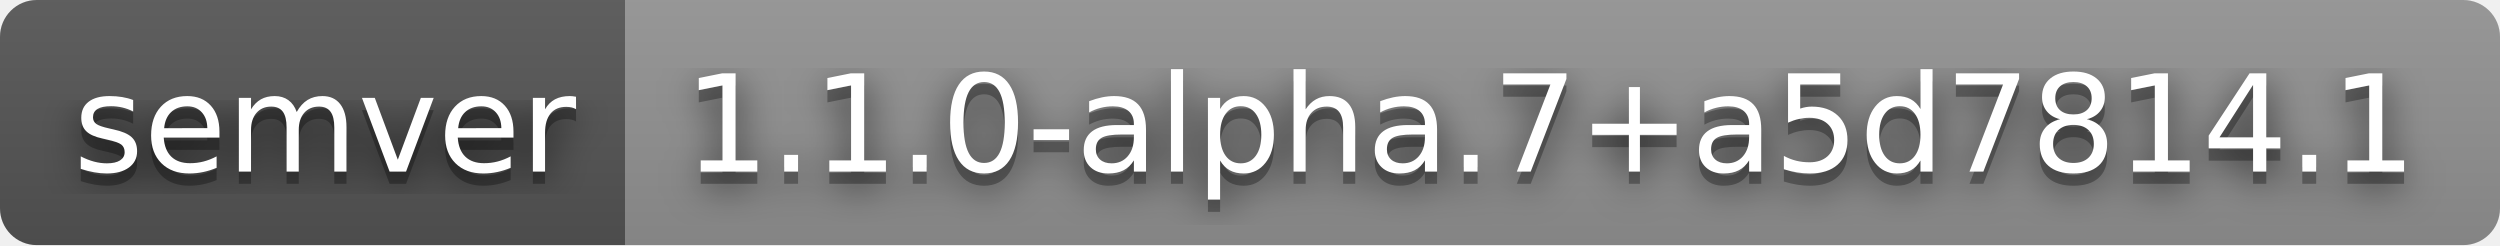
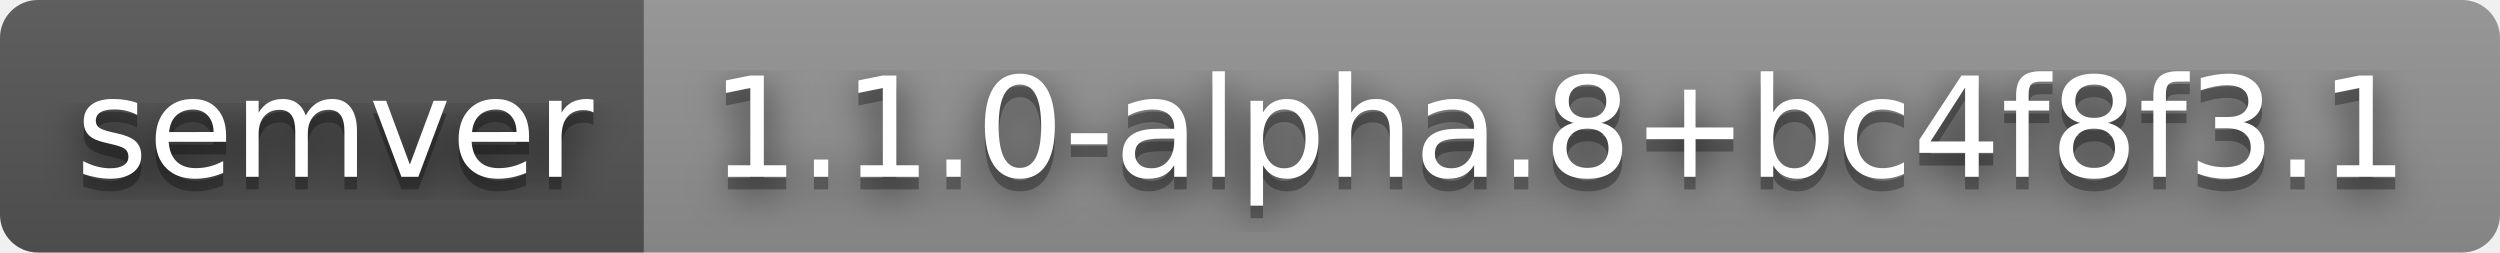
- <svg xmlns="http://www.w3.org/2000/svg" width="204" height="20" role="img" aria-label="semver: 1.1.0-alpha.7+a5d7814.1">
+ <svg xmlns="http://www.w3.org/2000/svg" width="198" height="20" role="img" aria-label="semver: 1.1.0-alpha.8+bc4f8f3.1">
  <filter id="blur">
    <feGaussianBlur stdDeviation="16" />
  </filter>
  <linearGradient id="s" x2="0" y2="100%">
    <stop offset="0" stop-color="#bbb" stop-opacity=".1" />
    <stop offset="1" stop-opacity=".1" />
  </linearGradient>
  <clipPath id="r">
-     <rect width="204" height="20" rx="3" />
+     <rect width="198" height="20" rx="3" />
  </clipPath>
  <g clip-path="url(#r)">
    <rect width="51" height="20" fill="#555" />
-     <rect x="51" width="153" height="20" fill="#939393" />
-     <rect width="204" height="20" fill="url(#s)" />
+     <rect x="51" width="147" height="20" fill="#939393" />
+     <rect width="198" height="20" fill="url(#s)" />
  </g>
  <g fill="#fff" text-anchor="middle" font-family="Verdana,Geneva,DejaVu Sans,sans-serif" text-rendering="geometricPrecision" font-size="110">
    <g transform="scale(.1)">
      <g aria-hidden="true" fill="#010101">
        <text x="265" y="150" fill-opacity=".8" filter="url(#blur)" textLength="410">semver</text>
        <text x="265" y="150" fill-opacity=".3" textLength="410">semver</text>
      </g>
      <text x="265" y="140" textLength="410">semver</text>
    </g>
    <g transform="scale(.1)">
      <g aria-hidden="true" fill="#010101">
-         <text x="1265" y="150" fill-opacity=".8" filter="url(#blur)" textLength="1430">1.1.0-alpha.7+a5d7814.1</text>
-         <text x="1265" y="150" fill-opacity=".3" textLength="1430">1.1.0-alpha.7+a5d7814.1</text>
+         <text x="1235" y="150" fill-opacity=".8" filter="url(#blur)" textLength="1370">1.1.0-alpha.8+bc4f8f3.1</text>
+         <text x="1235" y="150" fill-opacity=".3" textLength="1370">1.1.0-alpha.8+bc4f8f3.1</text>
      </g>
-       <text x="1265" y="140" textLength="1430">1.1.0-alpha.7+a5d7814.1</text>
+       <text x="1235" y="140" textLength="1370">1.1.0-alpha.8+bc4f8f3.1</text>
    </g>
  </g>
</svg>
